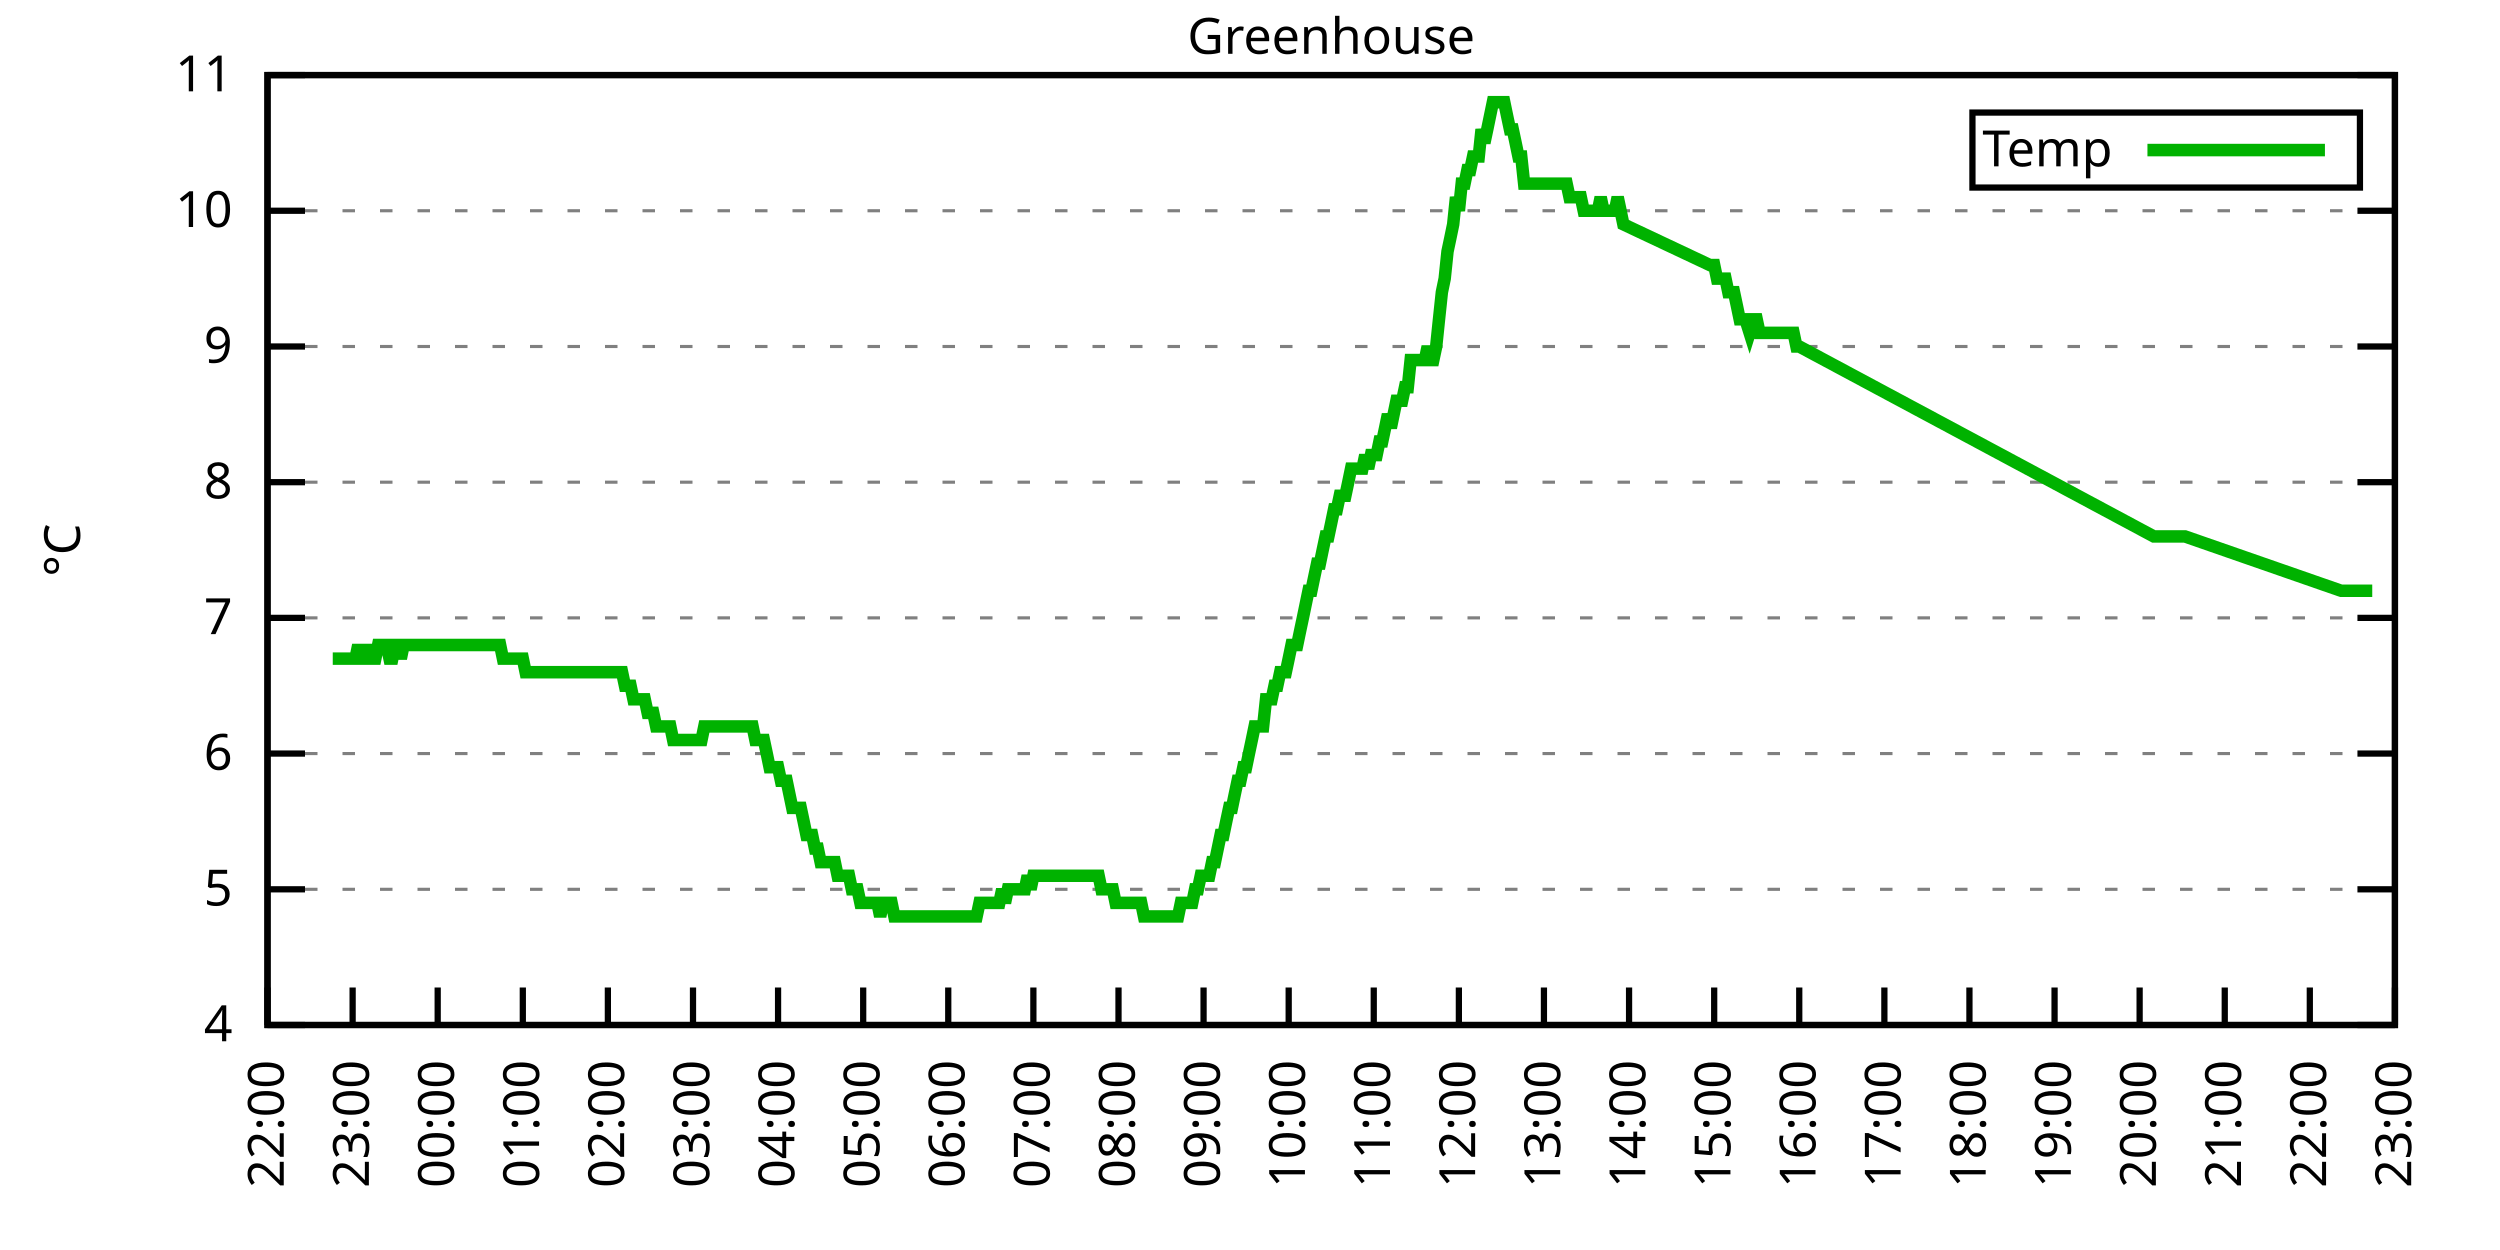
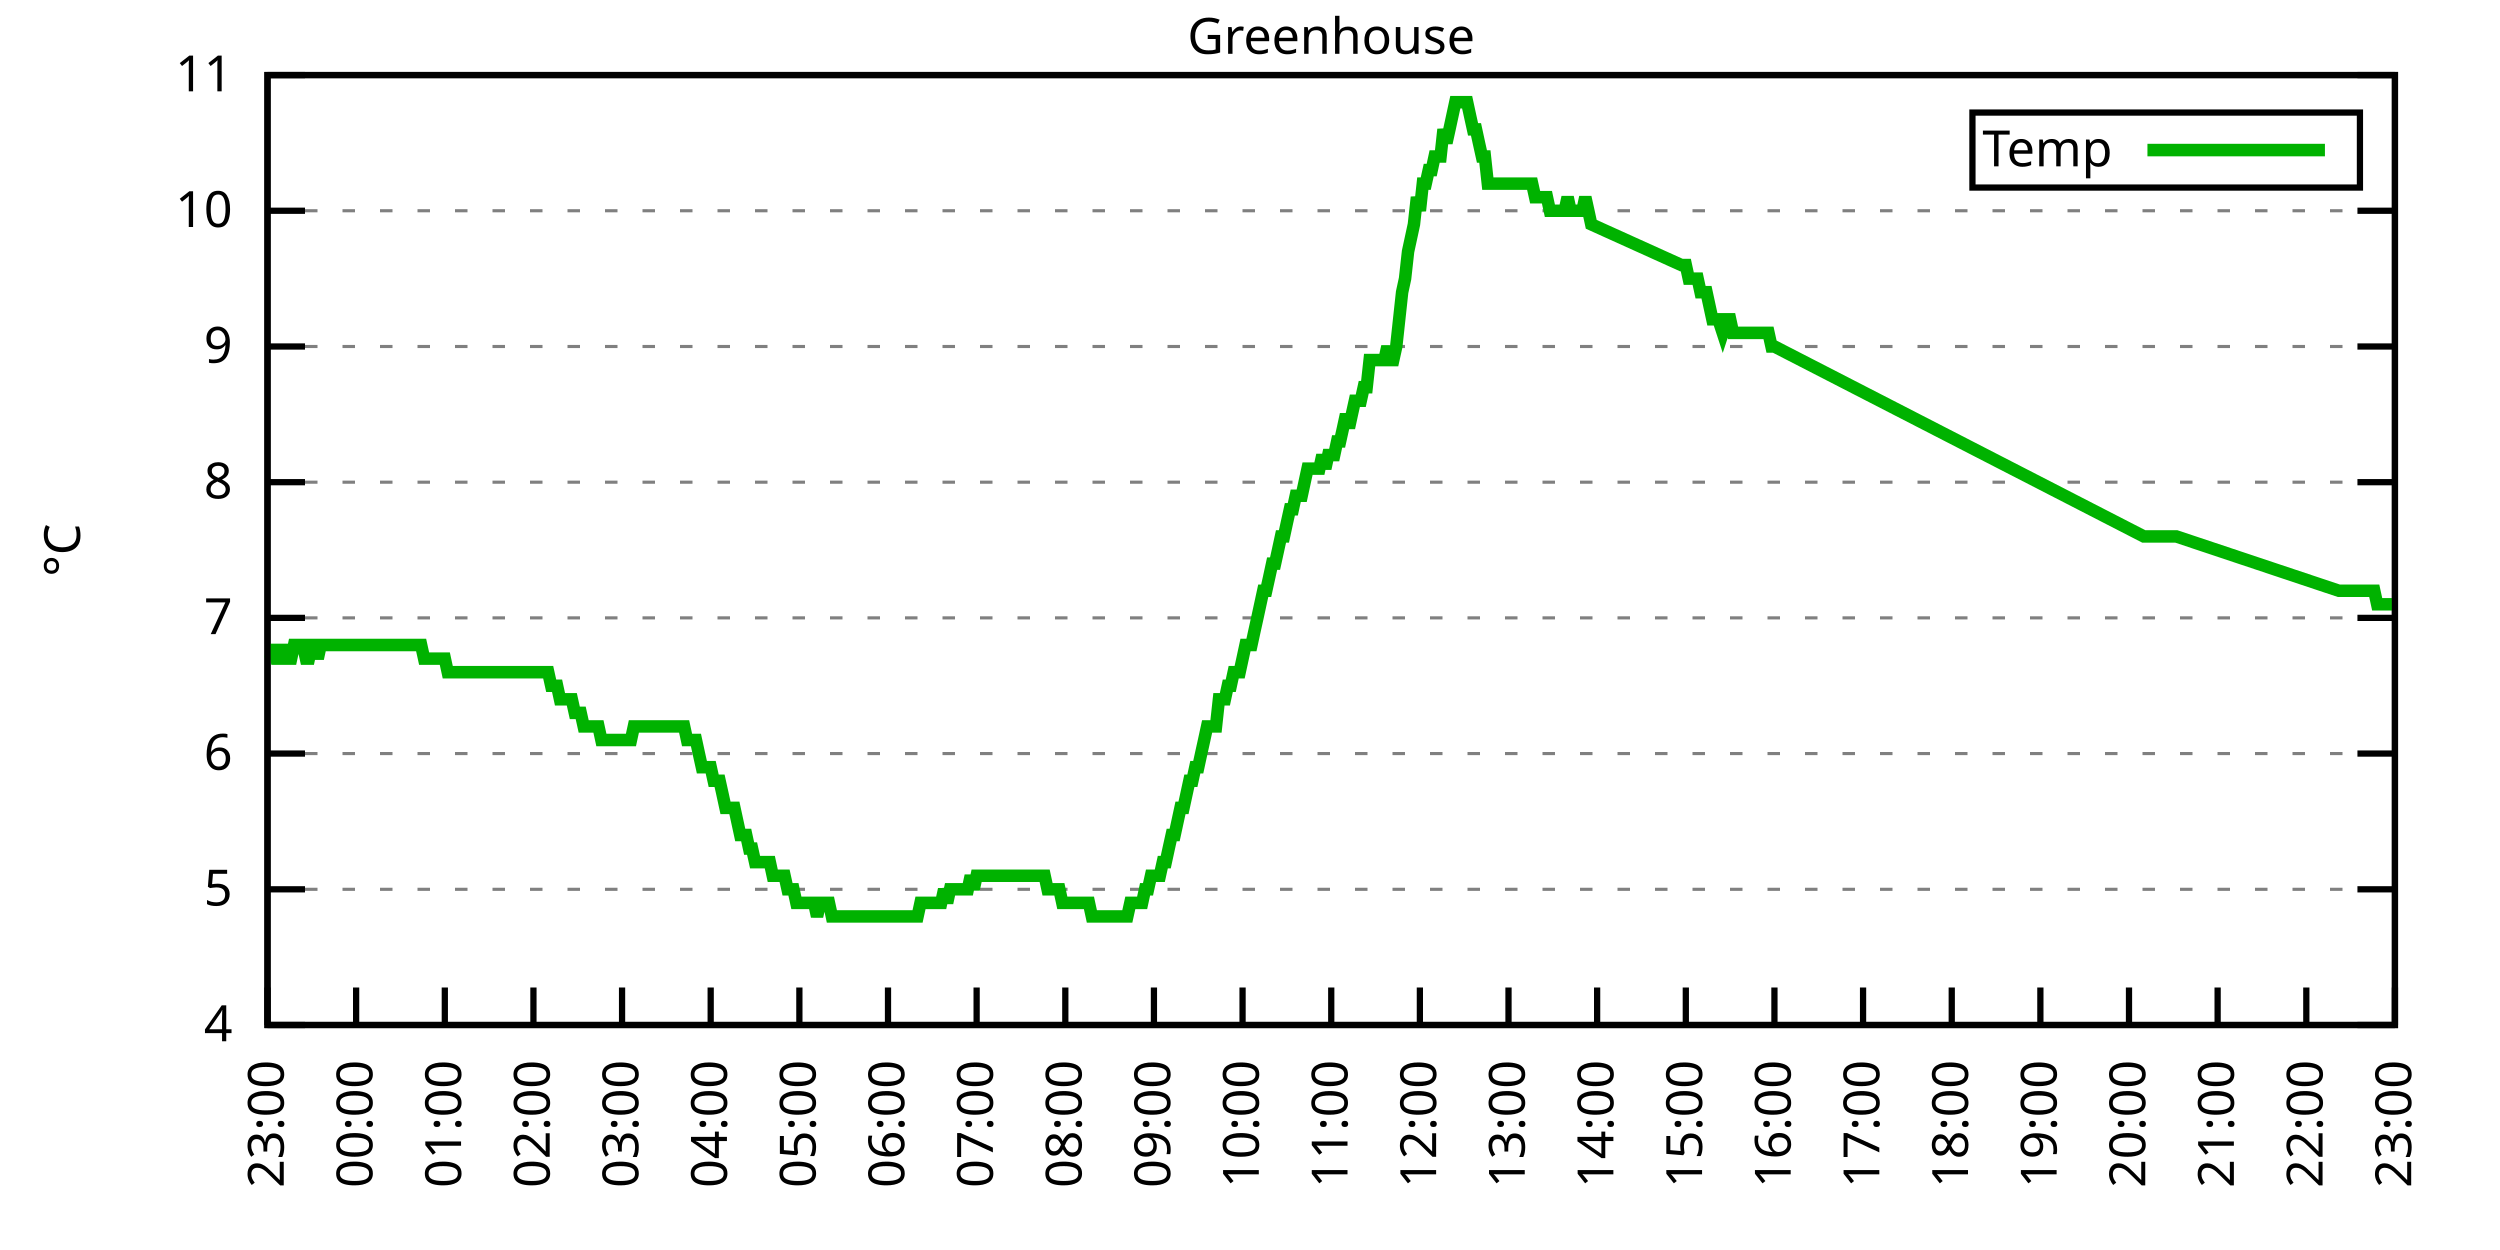
<svg xmlns="http://www.w3.org/2000/svg" xmlns:xlink="http://www.w3.org/1999/xlink" width="400" height="200" viewBox="0 0 400 200">
  <g id="gnuplot_canvas">
    <rect x="0" y="0" width="400" height="200" fill="none" />
    <defs>
      <circle id="gpDot" r="0.5" stroke-width="0.5" stroke="currentColor" />
      <path id="gpPt0" stroke-width="0.333" stroke="currentColor" d="M-1,0 h2 M0,-1 v2" />
      <path id="gpPt1" stroke-width="0.333" stroke="currentColor" d="M-1,-1 L1,1 M1,-1 L-1,1" />
      <path id="gpPt2" stroke-width="0.333" stroke="currentColor" d="M-1,0 L1,0 M0,-1 L0,1 M-1,-1 L1,1 M-1,1 L1,-1" />
      <rect id="gpPt3" stroke-width="0.333" stroke="currentColor" x="-1" y="-1" width="2" height="2" />
      <rect id="gpPt4" stroke-width="0.333" stroke="currentColor" fill="currentColor" x="-1" y="-1" width="2" height="2" />
      <circle id="gpPt5" stroke-width="0.333" stroke="currentColor" cx="0" cy="0" r="1" />
      <use xlink:href="#gpPt5" id="gpPt6" fill="currentColor" stroke="none" />
      <path id="gpPt7" stroke-width="0.333" stroke="currentColor" d="M0,-1.33 L-1.33,0.67 L1.33,0.67 z" />
      <use xlink:href="#gpPt7" id="gpPt8" fill="currentColor" stroke="none" />
      <use xlink:href="#gpPt7" id="gpPt9" stroke="currentColor" transform="rotate(180)" />
      <use xlink:href="#gpPt9" id="gpPt10" fill="currentColor" stroke="none" />
      <use xlink:href="#gpPt3" id="gpPt11" stroke="currentColor" transform="rotate(45)" />
      <use xlink:href="#gpPt11" id="gpPt12" fill="currentColor" stroke="none" />
      <path id="gpPt13" stroke-width="0.333" stroke="currentColor" d="M0,1.330 L1.265,0.411 L0.782,-1.067 L-0.782,-1.076 L-1.265,0.411 z" />
      <use xlink:href="#gpPt13" id="gpPt14" fill="currentColor" stroke="none" />
      <filter id="textbox" filterUnits="objectBoundingBox" x="0" y="0" height="1" width="1">
        <feFlood flood-color="white" flood-opacity="1" result="bgnd" />
        <feComposite in="SourceGraphic" in2="bgnd" operator="atop" />
      </filter>
      <filter id="greybox" filterUnits="objectBoundingBox" x="0" y="0" height="1" width="1">
        <feFlood flood-color="lightgrey" flood-opacity="1" result="grey" />
        <feComposite in="SourceGraphic" in2="grey" operator="atop" />
      </filter>
    </defs>
    <g fill="none" color="white" stroke="currentColor" stroke-width="1.00" stroke-linecap="butt" stroke-linejoin="miter">
</g>
    <g fill="none" color="black" stroke="currentColor" stroke-width="1.00" stroke-linecap="butt" stroke-linejoin="miter">
      <g stroke="none" shape-rendering="crispEdges">
        <polygon fill="rgb(255, 255, 255)" points="42.80,164.00 383.18,164.00 383.18,12.02 42.80,12.02 " />
      </g>
    </g>
    <g fill="none" color="black" stroke="currentColor" stroke-width="1.00" stroke-linecap="butt" stroke-linejoin="miter">
</g>
    <g fill="none" color="black" stroke="black" stroke-width="0.50" stroke-linecap="butt" stroke-linejoin="miter">
</g>
    <g fill="none" color="gray" stroke="currentColor" stroke-width="0.50" stroke-linecap="butt" stroke-linejoin="miter">
      <path stroke="gray" stroke-dasharray="2,4" class="gridline" d="M42.80,164.00 L383.19,164.00  " />
    </g>
    <g fill="none" color="gray" stroke="gray" stroke-width="1.00" stroke-linecap="butt" stroke-linejoin="miter">
</g>
    <g fill="none" color="black" stroke="currentColor" stroke-width="1.00" stroke-linecap="butt" stroke-linejoin="miter">
      <path stroke="black" d="M42.80,164.00 L48.80,164.00 M383.19,164.00 L377.19,164.00  " />
      <g transform="translate(37.20,166.60)" stroke="none" fill="black" font-family="Sans" font-size="8.00" text-anchor="end">
        <text>
          <tspan font-family="Sans"> 4</tspan>
        </text>
      </g>
    </g>
    <g fill="none" color="black" stroke="currentColor" stroke-width="1.00" stroke-linecap="butt" stroke-linejoin="miter">
</g>
    <g fill="none" color="black" stroke="black" stroke-width="0.50" stroke-linecap="butt" stroke-linejoin="miter">
</g>
    <g fill="none" color="gray" stroke="currentColor" stroke-width="0.50" stroke-linecap="butt" stroke-linejoin="miter">
      <path stroke="gray" stroke-dasharray="2,4" class="gridline" d="M42.80,142.29 L383.19,142.29  " />
    </g>
    <g fill="none" color="gray" stroke="gray" stroke-width="1.00" stroke-linecap="butt" stroke-linejoin="miter">
</g>
    <g fill="none" color="black" stroke="currentColor" stroke-width="1.00" stroke-linecap="butt" stroke-linejoin="miter">
      <path stroke="black" d="M42.80,142.29 L48.80,142.29 M383.19,142.29 L377.19,142.29  " />
      <g transform="translate(37.20,144.89)" stroke="none" fill="black" font-family="Sans" font-size="8.00" text-anchor="end">
        <text>
          <tspan font-family="Sans"> 5</tspan>
        </text>
      </g>
    </g>
    <g fill="none" color="black" stroke="currentColor" stroke-width="1.00" stroke-linecap="butt" stroke-linejoin="miter">
</g>
    <g fill="none" color="black" stroke="black" stroke-width="0.50" stroke-linecap="butt" stroke-linejoin="miter">
</g>
    <g fill="none" color="gray" stroke="currentColor" stroke-width="0.50" stroke-linecap="butt" stroke-linejoin="miter">
      <path stroke="gray" stroke-dasharray="2,4" class="gridline" d="M42.80,120.57 L383.19,120.57  " />
    </g>
    <g fill="none" color="gray" stroke="gray" stroke-width="1.00" stroke-linecap="butt" stroke-linejoin="miter">
</g>
    <g fill="none" color="black" stroke="currentColor" stroke-width="1.00" stroke-linecap="butt" stroke-linejoin="miter">
      <path stroke="black" d="M42.80,120.57 L48.80,120.57 M383.19,120.57 L377.19,120.57  " />
      <g transform="translate(37.20,123.17)" stroke="none" fill="black" font-family="Sans" font-size="8.00" text-anchor="end">
        <text>
          <tspan font-family="Sans"> 6</tspan>
        </text>
      </g>
    </g>
    <g fill="none" color="black" stroke="currentColor" stroke-width="1.00" stroke-linecap="butt" stroke-linejoin="miter">
</g>
    <g fill="none" color="black" stroke="black" stroke-width="0.50" stroke-linecap="butt" stroke-linejoin="miter">
</g>
    <g fill="none" color="gray" stroke="currentColor" stroke-width="0.50" stroke-linecap="butt" stroke-linejoin="miter">
      <path stroke="gray" stroke-dasharray="2,4" class="gridline" d="M42.80,98.86 L383.19,98.86  " />
    </g>
    <g fill="none" color="gray" stroke="gray" stroke-width="1.00" stroke-linecap="butt" stroke-linejoin="miter">
</g>
    <g fill="none" color="black" stroke="currentColor" stroke-width="1.00" stroke-linecap="butt" stroke-linejoin="miter">
      <path stroke="black" d="M42.80,98.86 L48.80,98.86 M383.19,98.86 L377.19,98.86  " />
      <g transform="translate(37.20,101.46)" stroke="none" fill="black" font-family="Sans" font-size="8.00" text-anchor="end">
        <text>
          <tspan font-family="Sans"> 7</tspan>
        </text>
      </g>
    </g>
    <g fill="none" color="black" stroke="currentColor" stroke-width="1.00" stroke-linecap="butt" stroke-linejoin="miter">
</g>
    <g fill="none" color="black" stroke="black" stroke-width="0.50" stroke-linecap="butt" stroke-linejoin="miter">
</g>
    <g fill="none" color="gray" stroke="currentColor" stroke-width="0.50" stroke-linecap="butt" stroke-linejoin="miter">
      <path stroke="gray" stroke-dasharray="2,4" class="gridline" d="M42.80,77.15 L383.19,77.15  " />
    </g>
    <g fill="none" color="gray" stroke="gray" stroke-width="1.00" stroke-linecap="butt" stroke-linejoin="miter">
</g>
    <g fill="none" color="black" stroke="currentColor" stroke-width="1.00" stroke-linecap="butt" stroke-linejoin="miter">
      <path stroke="black" d="M42.80,77.15 L48.80,77.15 M383.19,77.15 L377.19,77.15  " />
      <g transform="translate(37.20,79.75)" stroke="none" fill="black" font-family="Sans" font-size="8.00" text-anchor="end">
        <text>
          <tspan font-family="Sans"> 8</tspan>
        </text>
      </g>
    </g>
    <g fill="none" color="black" stroke="currentColor" stroke-width="1.00" stroke-linecap="butt" stroke-linejoin="miter">
</g>
    <g fill="none" color="black" stroke="black" stroke-width="0.50" stroke-linecap="butt" stroke-linejoin="miter">
</g>
    <g fill="none" color="gray" stroke="currentColor" stroke-width="0.50" stroke-linecap="butt" stroke-linejoin="miter">
      <path stroke="gray" stroke-dasharray="2,4" class="gridline" d="M42.80,55.44 L383.19,55.44  " />
    </g>
    <g fill="none" color="gray" stroke="gray" stroke-width="1.00" stroke-linecap="butt" stroke-linejoin="miter">
</g>
    <g fill="none" color="black" stroke="currentColor" stroke-width="1.00" stroke-linecap="butt" stroke-linejoin="miter">
      <path stroke="black" d="M42.80,55.44 L48.80,55.44 M383.19,55.44 L377.19,55.44  " />
      <g transform="translate(37.20,58.04)" stroke="none" fill="black" font-family="Sans" font-size="8.00" text-anchor="end">
        <text>
          <tspan font-family="Sans"> 9</tspan>
        </text>
      </g>
    </g>
    <g fill="none" color="black" stroke="currentColor" stroke-width="1.00" stroke-linecap="butt" stroke-linejoin="miter">
</g>
    <g fill="none" color="black" stroke="black" stroke-width="0.50" stroke-linecap="butt" stroke-linejoin="miter">
</g>
    <g fill="none" color="gray" stroke="currentColor" stroke-width="0.50" stroke-linecap="butt" stroke-linejoin="miter">
      <path stroke="gray" stroke-dasharray="2,4" class="gridline" d="M42.80,33.72 L383.19,33.72  " />
    </g>
    <g fill="none" color="gray" stroke="gray" stroke-width="1.00" stroke-linecap="butt" stroke-linejoin="miter">
</g>
    <g fill="none" color="black" stroke="currentColor" stroke-width="1.00" stroke-linecap="butt" stroke-linejoin="miter">
      <path stroke="black" d="M42.80,33.72 L48.80,33.72 M383.19,33.72 L377.19,33.72  " />
      <g transform="translate(37.20,36.32)" stroke="none" fill="black" font-family="Sans" font-size="8.00" text-anchor="end">
        <text>
          <tspan font-family="Sans"> 10</tspan>
        </text>
      </g>
    </g>
    <g fill="none" color="black" stroke="currentColor" stroke-width="1.00" stroke-linecap="butt" stroke-linejoin="miter">
</g>
    <g fill="none" color="black" stroke="black" stroke-width="0.50" stroke-linecap="butt" stroke-linejoin="miter">
</g>
    <g fill="none" color="gray" stroke="currentColor" stroke-width="0.50" stroke-linecap="butt" stroke-linejoin="miter">
      <path stroke="gray" stroke-dasharray="2,4" class="gridline" d="M42.80,12.01 L383.19,12.01  " />
    </g>
    <g fill="none" color="gray" stroke="gray" stroke-width="1.00" stroke-linecap="butt" stroke-linejoin="miter">
</g>
    <g fill="none" color="black" stroke="currentColor" stroke-width="1.00" stroke-linecap="butt" stroke-linejoin="miter">
      <path stroke="black" d="M42.80,12.01 L48.80,12.01 M383.19,12.01 L377.19,12.01  " />
      <g transform="translate(37.20,14.61)" stroke="none" fill="black" font-family="Sans" font-size="8.00" text-anchor="end">
        <text>
          <tspan font-family="Sans"> 11</tspan>
        </text>
      </g>
    </g>
    <g fill="none" color="black" stroke="currentColor" stroke-width="1.00" stroke-linecap="butt" stroke-linejoin="miter">
      <path stroke="black" d="M42.80,164.00 L42.80,158.00  " />
      <g transform="translate(45.40,169.60) rotate(270.00)" stroke="none" fill="black" font-family="Sans" font-size="8.00" text-anchor="end">
        <text>
-           <tspan font-family="Sans">22:00</tspan>
-         </text>
-       </g>
-     </g>
-     <g fill="none" color="black" stroke="currentColor" stroke-width="1.00" stroke-linecap="butt" stroke-linejoin="miter">
-       <path stroke="black" d="M56.42,164.00 L56.42,158.00  " />
-       <g transform="translate(59.02,169.60) rotate(270.00)" stroke="none" fill="black" font-family="Sans" font-size="8.00" text-anchor="end">
-         <text>
          <tspan font-family="Sans">23:00</tspan>
        </text>
      </g>
    </g>
    <g fill="none" color="black" stroke="currentColor" stroke-width="1.00" stroke-linecap="butt" stroke-linejoin="miter">
-       <path stroke="black" d="M70.03,164.00 L70.03,158.00  " />
-       <g transform="translate(72.63,169.60) rotate(270.00)" stroke="none" fill="black" font-family="Sans" font-size="8.00" text-anchor="end">
+       <path stroke="black" d="M56.98,164.00 L56.98,158.00  " />
+       <g transform="translate(59.58,169.60) rotate(270.00)" stroke="none" fill="black" font-family="Sans" font-size="8.00" text-anchor="end">
        <text>
          <tspan font-family="Sans">00:00</tspan>
        </text>
      </g>
    </g>
    <g fill="none" color="black" stroke="currentColor" stroke-width="1.00" stroke-linecap="butt" stroke-linejoin="miter">
-       <path stroke="black" d="M83.65,164.00 L83.65,158.00  " />
-       <g transform="translate(86.25,169.60) rotate(270.00)" stroke="none" fill="black" font-family="Sans" font-size="8.00" text-anchor="end">
+       <path stroke="black" d="M71.17,164.00 L71.17,158.00  " />
+       <g transform="translate(73.77,169.60) rotate(270.00)" stroke="none" fill="black" font-family="Sans" font-size="8.00" text-anchor="end">
        <text>
          <tspan font-family="Sans">01:00</tspan>
        </text>
      </g>
    </g>
    <g fill="none" color="black" stroke="currentColor" stroke-width="1.00" stroke-linecap="butt" stroke-linejoin="miter">
-       <path stroke="black" d="M97.26,164.00 L97.26,158.00  " />
-       <g transform="translate(99.86,169.60) rotate(270.00)" stroke="none" fill="black" font-family="Sans" font-size="8.00" text-anchor="end">
+       <path stroke="black" d="M85.35,164.00 L85.35,158.00  " />
+       <g transform="translate(87.95,169.60) rotate(270.00)" stroke="none" fill="black" font-family="Sans" font-size="8.00" text-anchor="end">
        <text>
          <tspan font-family="Sans">02:00</tspan>
        </text>
      </g>
    </g>
    <g fill="none" color="black" stroke="currentColor" stroke-width="1.00" stroke-linecap="butt" stroke-linejoin="miter">
-       <path stroke="black" d="M110.88,164.00 L110.88,158.00  " />
-       <g transform="translate(113.48,169.60) rotate(270.00)" stroke="none" fill="black" font-family="Sans" font-size="8.00" text-anchor="end">
+       <path stroke="black" d="M99.53,164.00 L99.53,158.00  " />
+       <g transform="translate(102.13,169.60) rotate(270.00)" stroke="none" fill="black" font-family="Sans" font-size="8.00" text-anchor="end">
        <text>
          <tspan font-family="Sans">03:00</tspan>
        </text>
      </g>
    </g>
    <g fill="none" color="black" stroke="currentColor" stroke-width="1.00" stroke-linecap="butt" stroke-linejoin="miter">
-       <path stroke="black" d="M124.49,164.00 L124.49,158.00  " />
-       <g transform="translate(127.09,169.60) rotate(270.00)" stroke="none" fill="black" font-family="Sans" font-size="8.00" text-anchor="end">
+       <path stroke="black" d="M113.71,164.00 L113.71,158.00  " />
+       <g transform="translate(116.31,169.60) rotate(270.00)" stroke="none" fill="black" font-family="Sans" font-size="8.00" text-anchor="end">
        <text>
          <tspan font-family="Sans">04:00</tspan>
        </text>
      </g>
    </g>
    <g fill="none" color="black" stroke="currentColor" stroke-width="1.00" stroke-linecap="butt" stroke-linejoin="miter">
-       <path stroke="black" d="M138.11,164.00 L138.11,158.00  " />
-       <g transform="translate(140.71,169.60) rotate(270.00)" stroke="none" fill="black" font-family="Sans" font-size="8.00" text-anchor="end">
+       <path stroke="black" d="M127.90,164.00 L127.90,158.00  " />
+       <g transform="translate(130.50,169.60) rotate(270.00)" stroke="none" fill="black" font-family="Sans" font-size="8.00" text-anchor="end">
        <text>
          <tspan font-family="Sans">05:00</tspan>
        </text>
      </g>
    </g>
    <g fill="none" color="black" stroke="currentColor" stroke-width="1.00" stroke-linecap="butt" stroke-linejoin="miter">
-       <path stroke="black" d="M151.72,164.00 L151.72,158.00  " />
-       <g transform="translate(154.32,169.60) rotate(270.00)" stroke="none" fill="black" font-family="Sans" font-size="8.00" text-anchor="end">
+       <path stroke="black" d="M142.08,164.00 L142.08,158.00  " />
+       <g transform="translate(144.68,169.60) rotate(270.00)" stroke="none" fill="black" font-family="Sans" font-size="8.00" text-anchor="end">
        <text>
          <tspan font-family="Sans">06:00</tspan>
        </text>
      </g>
    </g>
    <g fill="none" color="black" stroke="currentColor" stroke-width="1.00" stroke-linecap="butt" stroke-linejoin="miter">
-       <path stroke="black" d="M165.34,164.00 L165.34,158.00  " />
-       <g transform="translate(167.94,169.60) rotate(270.00)" stroke="none" fill="black" font-family="Sans" font-size="8.00" text-anchor="end">
+       <path stroke="black" d="M156.26,164.00 L156.26,158.00  " />
+       <g transform="translate(158.86,169.60) rotate(270.00)" stroke="none" fill="black" font-family="Sans" font-size="8.00" text-anchor="end">
        <text>
          <tspan font-family="Sans">07:00</tspan>
        </text>
      </g>
    </g>
    <g fill="none" color="black" stroke="currentColor" stroke-width="1.00" stroke-linecap="butt" stroke-linejoin="miter">
-       <path stroke="black" d="M178.96,164.00 L178.96,158.00  " />
-       <g transform="translate(181.56,169.60) rotate(270.00)" stroke="none" fill="black" font-family="Sans" font-size="8.00" text-anchor="end">
+       <path stroke="black" d="M170.45,164.00 L170.45,158.00  " />
+       <g transform="translate(173.05,169.60) rotate(270.00)" stroke="none" fill="black" font-family="Sans" font-size="8.00" text-anchor="end">
        <text>
          <tspan font-family="Sans">08:00</tspan>
        </text>
      </g>
    </g>
    <g fill="none" color="black" stroke="currentColor" stroke-width="1.00" stroke-linecap="butt" stroke-linejoin="miter">
-       <path stroke="black" d="M192.57,164.00 L192.57,158.00  " />
-       <g transform="translate(195.17,169.60) rotate(270.00)" stroke="none" fill="black" font-family="Sans" font-size="8.00" text-anchor="end">
+       <path stroke="black" d="M184.63,164.00 L184.63,158.00  " />
+       <g transform="translate(187.23,169.60) rotate(270.00)" stroke="none" fill="black" font-family="Sans" font-size="8.00" text-anchor="end">
        <text>
          <tspan font-family="Sans">09:00</tspan>
        </text>
      </g>
    </g>
    <g fill="none" color="black" stroke="currentColor" stroke-width="1.00" stroke-linecap="butt" stroke-linejoin="miter">
-       <path stroke="black" d="M206.19,164.00 L206.19,158.00  " />
-       <g transform="translate(208.79,169.60) rotate(270.00)" stroke="none" fill="black" font-family="Sans" font-size="8.00" text-anchor="end">
+       <path stroke="black" d="M198.81,164.00 L198.81,158.00  " />
+       <g transform="translate(201.41,169.60) rotate(270.00)" stroke="none" fill="black" font-family="Sans" font-size="8.00" text-anchor="end">
        <text>
          <tspan font-family="Sans">10:00</tspan>
        </text>
      </g>
    </g>
    <g fill="none" color="black" stroke="currentColor" stroke-width="1.00" stroke-linecap="butt" stroke-linejoin="miter">
-       <path stroke="black" d="M219.80,164.00 L219.80,158.00  " />
-       <g transform="translate(222.40,169.60) rotate(270.00)" stroke="none" fill="black" font-family="Sans" font-size="8.00" text-anchor="end">
+       <path stroke="black" d="M213.00,164.00 L213.00,158.00  " />
+       <g transform="translate(215.60,169.60) rotate(270.00)" stroke="none" fill="black" font-family="Sans" font-size="8.00" text-anchor="end">
        <text>
          <tspan font-family="Sans">11:00</tspan>
        </text>
      </g>
    </g>
    <g fill="none" color="black" stroke="currentColor" stroke-width="1.00" stroke-linecap="butt" stroke-linejoin="miter">
-       <path stroke="black" d="M233.42,164.00 L233.42,158.00  " />
-       <g transform="translate(236.02,169.60) rotate(270.00)" stroke="none" fill="black" font-family="Sans" font-size="8.00" text-anchor="end">
+       <path stroke="black" d="M227.18,164.00 L227.18,158.00  " />
+       <g transform="translate(229.78,169.60) rotate(270.00)" stroke="none" fill="black" font-family="Sans" font-size="8.00" text-anchor="end">
        <text>
          <tspan font-family="Sans">12:00</tspan>
        </text>
      </g>
    </g>
    <g fill="none" color="black" stroke="currentColor" stroke-width="1.00" stroke-linecap="butt" stroke-linejoin="miter">
-       <path stroke="black" d="M247.03,164.00 L247.03,158.00  " />
-       <g transform="translate(249.63,169.60) rotate(270.00)" stroke="none" fill="black" font-family="Sans" font-size="8.00" text-anchor="end">
+       <path stroke="black" d="M241.36,164.00 L241.36,158.00  " />
+       <g transform="translate(243.96,169.60) rotate(270.00)" stroke="none" fill="black" font-family="Sans" font-size="8.00" text-anchor="end">
        <text>
          <tspan font-family="Sans">13:00</tspan>
        </text>
      </g>
    </g>
    <g fill="none" color="black" stroke="currentColor" stroke-width="1.00" stroke-linecap="butt" stroke-linejoin="miter">
-       <path stroke="black" d="M260.65,164.00 L260.65,158.00  " />
-       <g transform="translate(263.25,169.60) rotate(270.00)" stroke="none" fill="black" font-family="Sans" font-size="8.00" text-anchor="end">
+       <path stroke="black" d="M255.54,164.00 L255.54,158.00  " />
+       <g transform="translate(258.14,169.60) rotate(270.00)" stroke="none" fill="black" font-family="Sans" font-size="8.00" text-anchor="end">
        <text>
          <tspan font-family="Sans">14:00</tspan>
        </text>
      </g>
    </g>
    <g fill="none" color="black" stroke="currentColor" stroke-width="1.00" stroke-linecap="butt" stroke-linejoin="miter">
-       <path stroke="black" d="M274.27,164.00 L274.27,158.00  " />
-       <g transform="translate(276.87,169.60) rotate(270.00)" stroke="none" fill="black" font-family="Sans" font-size="8.00" text-anchor="end">
+       <path stroke="black" d="M269.73,164.00 L269.73,158.00  " />
+       <g transform="translate(272.33,169.60) rotate(270.00)" stroke="none" fill="black" font-family="Sans" font-size="8.00" text-anchor="end">
        <text>
          <tspan font-family="Sans">15:00</tspan>
        </text>
      </g>
    </g>
    <g fill="none" color="black" stroke="currentColor" stroke-width="1.00" stroke-linecap="butt" stroke-linejoin="miter">
-       <path stroke="black" d="M287.88,164.00 L287.88,158.00  " />
-       <g transform="translate(290.48,169.60) rotate(270.00)" stroke="none" fill="black" font-family="Sans" font-size="8.00" text-anchor="end">
+       <path stroke="black" d="M283.91,164.00 L283.91,158.00  " />
+       <g transform="translate(286.51,169.60) rotate(270.00)" stroke="none" fill="black" font-family="Sans" font-size="8.00" text-anchor="end">
        <text>
          <tspan font-family="Sans">16:00</tspan>
        </text>
      </g>
    </g>
    <g fill="none" color="black" stroke="currentColor" stroke-width="1.00" stroke-linecap="butt" stroke-linejoin="miter">
-       <path stroke="black" d="M301.50,164.00 L301.50,158.00  " />
-       <g transform="translate(304.10,169.60) rotate(270.00)" stroke="none" fill="black" font-family="Sans" font-size="8.00" text-anchor="end">
+       <path stroke="black" d="M298.09,164.00 L298.09,158.00  " />
+       <g transform="translate(300.69,169.60) rotate(270.00)" stroke="none" fill="black" font-family="Sans" font-size="8.00" text-anchor="end">
        <text>
          <tspan font-family="Sans">17:00</tspan>
        </text>
      </g>
    </g>
    <g fill="none" color="black" stroke="currentColor" stroke-width="1.00" stroke-linecap="butt" stroke-linejoin="miter">
-       <path stroke="black" d="M315.11,164.00 L315.11,158.00  " />
-       <g transform="translate(317.71,169.60) rotate(270.00)" stroke="none" fill="black" font-family="Sans" font-size="8.00" text-anchor="end">
+       <path stroke="black" d="M312.28,164.00 L312.28,158.00  " />
+       <g transform="translate(314.88,169.60) rotate(270.00)" stroke="none" fill="black" font-family="Sans" font-size="8.00" text-anchor="end">
        <text>
          <tspan font-family="Sans">18:00</tspan>
        </text>
      </g>
    </g>
    <g fill="none" color="black" stroke="currentColor" stroke-width="1.00" stroke-linecap="butt" stroke-linejoin="miter">
-       <path stroke="black" d="M328.73,164.00 L328.73,158.00  " />
-       <g transform="translate(331.33,169.60) rotate(270.00)" stroke="none" fill="black" font-family="Sans" font-size="8.00" text-anchor="end">
+       <path stroke="black" d="M326.46,164.00 L326.46,158.00  " />
+       <g transform="translate(329.06,169.60) rotate(270.00)" stroke="none" fill="black" font-family="Sans" font-size="8.00" text-anchor="end">
        <text>
          <tspan font-family="Sans">19:00</tspan>
        </text>
      </g>
    </g>
    <g fill="none" color="black" stroke="currentColor" stroke-width="1.00" stroke-linecap="butt" stroke-linejoin="miter">
-       <path stroke="black" d="M342.34,164.00 L342.34,158.00  " />
-       <g transform="translate(344.94,169.60) rotate(270.00)" stroke="none" fill="black" font-family="Sans" font-size="8.00" text-anchor="end">
+       <path stroke="black" d="M340.64,164.00 L340.64,158.00  " />
+       <g transform="translate(343.24,169.60) rotate(270.00)" stroke="none" fill="black" font-family="Sans" font-size="8.00" text-anchor="end">
        <text>
          <tspan font-family="Sans">20:00</tspan>
        </text>
      </g>
    </g>
    <g fill="none" color="black" stroke="currentColor" stroke-width="1.00" stroke-linecap="butt" stroke-linejoin="miter">
-       <path stroke="black" d="M355.96,164.00 L355.96,158.00  " />
-       <g transform="translate(358.56,169.60) rotate(270.00)" stroke="none" fill="black" font-family="Sans" font-size="8.00" text-anchor="end">
+       <path stroke="black" d="M354.82,164.00 L354.82,158.00  " />
+       <g transform="translate(357.42,169.60) rotate(270.00)" stroke="none" fill="black" font-family="Sans" font-size="8.00" text-anchor="end">
        <text>
          <tspan font-family="Sans">21:00</tspan>
        </text>
      </g>
    </g>
    <g fill="none" color="black" stroke="currentColor" stroke-width="1.00" stroke-linecap="butt" stroke-linejoin="miter">
-       <path stroke="black" d="M369.57,164.00 L369.57,158.00  " />
-       <g transform="translate(372.17,169.60) rotate(270.00)" stroke="none" fill="black" font-family="Sans" font-size="8.00" text-anchor="end">
+       <path stroke="black" d="M369.01,164.00 L369.01,158.00  " />
+       <g transform="translate(371.61,169.60) rotate(270.00)" stroke="none" fill="black" font-family="Sans" font-size="8.00" text-anchor="end">
        <text>
          <tspan font-family="Sans">22:00</tspan>
        </text>
      </g>
    </g>
    <g fill="none" color="black" stroke="currentColor" stroke-width="1.00" stroke-linecap="butt" stroke-linejoin="miter">
      <path stroke="black" d="M383.19,164.00 L383.19,158.00  " />
      <g transform="translate(385.79,169.60) rotate(270.00)" stroke="none" fill="black" font-family="Sans" font-size="8.00" text-anchor="end">
        <text>
          <tspan font-family="Sans">23:00</tspan>
        </text>
      </g>
    </g>
    <g fill="none" color="black" stroke="currentColor" stroke-width="1.00" stroke-linecap="butt" stroke-linejoin="miter">
</g>
    <g fill="none" color="black" stroke="currentColor" stroke-width="1.00" stroke-linecap="butt" stroke-linejoin="miter">
      <path stroke="black" d="M42.80,12.01 L42.80,164.00 L383.19,164.00 L383.19,12.01 L42.80,12.01 Z  " />
    </g>
    <g fill="none" color="black" stroke="currentColor" stroke-width="1.00" stroke-linecap="butt" stroke-linejoin="miter">
</g>
    <g fill="none" color="black" stroke="currentColor" stroke-width="1.00" stroke-linecap="butt" stroke-linejoin="miter">
      <path stroke="black" d="M315.59,30.01 L315.59,18.01 L377.59,18.01 L377.59,30.01 L315.59,30.01 Z  " />
    </g>
    <g id="Greenhouse_plot_1">
      <g fill="none" color="white" stroke="black" stroke-width="2.00" stroke-linecap="butt" stroke-linejoin="miter">
</g>
      <g fill="none" color="black" stroke="currentColor" stroke-width="2.00" stroke-linecap="butt" stroke-linejoin="miter">
        <g transform="translate(337.99,26.61)" stroke="none" fill="black" font-family="Sans" font-size="8.00" text-anchor="end">
          <text>
            <tspan font-family="Sans">Temp</tspan>
          </text>
        </g>
      </g>
      <g fill="none" color="black" stroke="currentColor" stroke-width="2.00" stroke-linecap="butt" stroke-linejoin="miter">
-         <path stroke="rgb(  0, 178,   0)" d="M343.59,24.01 L371.99,24.01 M53.24,105.38 L53.69,105.38 L54.15,105.38 L54.60,105.38 L55.05,105.38 L55.51,105.38   L55.96,105.38 L56.42,105.38 L56.87,105.38 L57.32,103.20 L57.78,105.38 L58.23,105.38 L58.68,105.38 L59.14,103.20   L59.59,105.38 L60.05,105.38 L60.50,103.20 L60.95,103.20 L61.41,103.20 L61.86,103.20 L62.32,105.38 L62.77,105.38   L63.22,103.20 L63.68,103.20 L64.13,105.38 L64.58,103.20 L65.04,103.20 L65.49,103.20 L65.95,103.20 L66.40,103.20   L66.85,103.20 L67.31,103.20 L67.76,103.20 L68.22,103.20 L68.67,103.20 L69.12,103.20 L69.58,103.20 L70.03,103.20   L70.49,103.20 L70.94,103.20 L71.39,103.20 L71.85,103.20 L72.30,103.20 L72.75,103.20 L73.21,103.20 L73.66,103.20   L74.12,103.20 L74.57,103.20 L75.02,103.20 L75.48,103.20 L75.93,103.20 L76.39,103.20 L76.84,103.20 L77.29,103.20   L77.75,103.20 L78.20,103.20 L78.65,103.20 L79.11,103.20 L79.56,103.20 L80.02,103.20 L80.47,105.38 L80.92,105.38   L81.38,105.38 L81.83,105.38 L82.29,105.38 L82.74,105.38 L83.19,105.38 L83.65,105.38 L84.10,107.55 L84.55,107.55   L85.01,107.55 L85.46,107.55 L85.92,107.55 L86.37,107.55 L86.82,107.55 L87.28,107.55 L87.73,107.55 L88.19,107.55   L88.64,107.55 L89.09,107.55 L89.55,107.55 L90.00,107.55 L90.45,107.55 L90.91,107.55 L91.36,107.55 L91.82,107.55   L92.27,107.55 L92.72,107.55 L93.18,107.55 L93.63,107.55 L94.09,107.55 L94.54,107.55 L94.99,107.55 L95.45,107.55   L95.90,107.55 L96.35,107.55 L96.81,107.55 L97.26,107.55 L97.72,107.55 L98.17,107.55 L98.62,107.55 L99.08,107.55   L99.53,107.55 L99.99,109.72 L100.44,109.72 L100.89,109.72 L101.35,111.89 L101.80,111.89 L102.25,111.89 L102.71,111.89   L103.16,111.89 L103.62,114.06 L104.07,114.06 L104.52,114.06 L104.98,116.23 L105.43,116.23 L105.89,116.23 L106.34,116.23   L106.79,116.23 L107.25,116.23 L107.70,118.40 L108.15,118.40 L108.61,118.40 L109.06,118.40 L109.52,118.40 L109.97,118.40   L110.42,118.40 L110.88,118.40 L111.33,118.40 L111.79,118.40 L112.24,118.40 L112.69,116.23 L113.15,116.23 L113.60,116.23   L114.05,116.23 L114.51,116.23 L114.96,116.23 L115.42,116.23 L115.87,116.23 L116.32,116.23 L116.78,116.23 L117.23,116.23   L117.69,116.23 L118.14,116.23 L118.59,116.23 L119.05,116.23 L119.50,116.23 L119.96,116.23 L120.41,116.23 L120.86,118.40   L121.32,118.40 L121.77,118.40 L122.22,118.40 L122.68,120.57 L123.13,122.75 L123.59,122.75 L124.04,122.75 L124.49,122.75   L124.95,124.92 L125.40,124.92 L125.86,124.92 L126.31,127.09 L126.76,129.26 L127.22,129.26 L127.67,129.26 L128.12,129.26   L128.58,131.43 L129.03,133.60 L129.49,133.60 L129.94,133.60 L130.39,135.77 L130.85,135.77 L131.30,137.94 L131.76,137.94   L132.21,137.94 L132.66,137.94 L133.12,137.94 L133.57,137.94 L134.02,140.12 L134.48,140.12 L134.93,140.12 L135.39,140.12   L135.84,140.12 L136.29,142.29 L136.75,142.29 L137.20,142.29 L137.66,144.46 L138.11,144.46 L138.56,144.46 L139.02,144.46   L139.47,144.46 L139.92,144.46 L140.38,144.46 L140.83,146.63 L141.29,144.46 L141.74,144.46 L142.19,144.46 L142.65,144.46   L143.10,146.63 L143.56,146.63 L144.01,146.63 L144.46,146.63 L144.92,146.63 L145.37,146.63 L145.82,146.63 L146.28,146.63   L146.73,146.63 L147.19,146.63 L147.64,146.63 L148.09,146.63 L148.55,146.63 L149.00,146.63 L149.46,146.63 L149.91,146.63   L150.36,146.63 L150.82,146.63 L151.27,146.63 L151.72,146.63 L152.18,146.63 L152.63,146.63 L153.09,146.63 L153.54,146.63   L153.99,146.63 L154.45,146.63 L154.90,146.63 L155.36,146.63 L155.81,146.63 L156.26,146.63 L156.72,144.46 L157.17,144.46   L157.62,144.46 L158.08,144.46 L158.53,144.46 L158.99,144.46 L159.44,144.46 L159.89,144.46 L160.35,142.29 L160.80,144.46   L161.26,142.29 L161.71,142.29 L162.16,142.29 L162.62,142.29 L163.07,142.29 L163.52,142.29 L163.98,142.29 L164.43,140.12   L164.89,142.29 L165.34,140.12 L165.79,140.12 L166.25,140.12 L166.70,140.12 L167.16,140.12 L167.61,140.12 L168.06,140.12   L168.52,140.12 L168.97,140.12 L169.43,140.12 L169.88,140.12 L170.33,140.12 L170.79,140.12 L171.24,140.12 L171.69,140.12   L172.15,140.12 L172.60,140.12 L173.06,140.12 L173.51,140.12 L173.96,140.12 L174.42,140.12 L174.87,140.12 L175.33,140.12   L175.78,140.12 L176.23,142.29 L176.69,142.29 L177.14,142.29 L177.59,142.29 L178.05,142.29 L178.50,144.46 L178.96,144.46   L179.41,144.46 L179.86,144.46 L180.32,144.46 L180.77,144.46 L181.23,144.46 L181.68,144.46 L182.13,144.46 L182.59,144.46   L183.04,146.63 L183.49,146.63 L183.95,146.63 L184.40,146.63 L184.86,146.63 L185.31,146.63 L185.76,146.63 L186.22,146.63   L186.67,146.63 L187.13,146.63 L187.58,146.63 L188.03,146.63 L188.49,146.63 L188.94,144.46 L189.39,144.46 L189.85,144.46   L190.30,144.46 L190.76,144.46 L191.21,142.29 L191.66,142.29 L192.12,140.12 L192.57,140.12 L193.03,140.12 L193.48,140.12   L193.93,137.94 L194.39,137.94 L194.84,135.77 L195.29,133.60 L195.75,133.60 L196.20,131.43 L196.66,129.26 L197.11,129.26   L197.56,127.09 L198.02,124.92 L198.47,124.92 L198.93,122.75 L199.38,122.75 L199.83,120.57 L200.29,118.40 L200.74,116.23   L201.19,116.23 L201.65,116.23 L202.10,116.23 L202.56,111.89 L203.01,111.89 L203.46,111.89 L203.92,109.72 L204.37,109.72   L204.83,107.55 L205.28,107.55 L205.73,107.55 L206.19,105.38 L206.64,103.20 L207.09,103.20 L207.55,103.20 L208.00,101.03   L208.46,98.86 L208.91,96.69 L209.36,94.52 L209.82,94.52 L210.27,92.35 L210.73,90.18 L211.18,90.18 L211.63,88.00   L212.09,85.83 L212.54,85.83 L213.00,83.66 L213.45,81.49 L213.90,81.49 L214.36,79.32 L214.81,79.32 L215.26,79.32   L215.72,77.15 L216.17,74.98 L216.63,74.98 L217.08,74.98 L217.53,74.98 L217.99,74.98 L218.44,72.81 L218.90,74.98   L219.35,72.81 L219.80,72.81 L220.26,72.81 L220.71,70.63 L221.16,70.63 L221.62,68.46 L222.07,66.29 L222.53,68.46   L222.98,66.29 L223.43,64.12 L223.89,64.12 L224.34,64.12 L224.80,61.95 L225.25,61.95 L225.70,57.61 L226.16,57.61   L226.61,57.61 L227.06,57.61 L227.52,57.61 L227.97,57.61 L228.43,55.44 L228.88,57.61 L229.33,57.61 L229.79,55.44   L230.24,51.09 L230.70,46.75 L231.15,44.58 L231.60,40.24 L232.06,38.07 L232.51,35.89 L232.96,31.55 L233.42,33.72   L233.87,29.38 L234.33,29.38 L234.78,27.21 L235.23,27.21 L235.69,25.04 L236.14,25.04 L236.60,25.04 L237.05,20.70   L237.50,22.87 L237.96,20.70 L238.41,18.52 L238.86,16.35 L239.32,16.35 L239.77,16.35 L240.23,16.35 L240.68,16.35   L241.13,18.52 L241.59,20.70 L242.04,20.70 L242.50,22.87 L242.95,25.04 L243.40,25.04 L243.86,29.38 L244.31,29.38   L244.76,29.38 L245.22,29.38 L245.67,29.38 L246.13,29.38 L246.58,29.38 L247.03,29.38 L247.49,29.38 L247.94,29.38   L248.40,29.38 L248.85,29.38 L249.30,29.38 L249.76,29.38 L250.21,29.38 L250.66,29.38 L251.12,31.55 L251.57,31.55   L252.03,31.55 L252.48,31.55 L252.93,31.55 L253.39,33.72 L253.84,33.72 L254.30,33.72 L254.75,33.72 L255.20,33.72   L255.66,33.72 L256.11,31.55 L256.56,33.72 L257.02,33.72 L257.47,33.72 L257.93,33.72 L258.38,33.72 L258.83,31.55   L259.29,33.72 L259.74,35.89 L273.58,42.41 L274.27,42.41 L274.72,44.58 L275.17,44.58 L275.63,44.58 L276.08,44.58   L276.53,46.75 L276.99,46.75 L277.44,46.75 L277.90,48.92 L278.35,51.09 L278.80,51.09 L279.26,51.09 L279.94,53.26   L280.62,51.09 L281.07,51.09 L281.53,53.26 L281.98,53.26 L282.43,53.26 L282.89,53.26 L283.34,53.26 L283.80,53.26   L284.25,53.26 L284.70,53.26 L285.16,53.26 L285.61,53.26 L286.07,53.26 L286.52,53.26 L286.97,53.26 L287.43,55.44   L287.88,55.44 L344.61,85.83 L345.52,85.83 L345.97,85.83 L346.43,85.83 L346.88,85.83 L347.34,85.83 L347.79,85.83   L348.24,85.83 L348.70,85.83 L349.15,85.83 L349.60,85.83 L374.57,94.52 L375.47,94.52 L375.93,94.52 L376.38,94.52   L376.84,94.52 L377.29,94.52 L377.74,94.52 L378.20,94.52 L378.65,94.52 L379.11,94.52 L379.56,94.52  " />
+         <path stroke="rgb(  0, 178,   0)" d="M343.59,24.01 L371.99,24.01 M43.27,105.38 L43.75,103.20 L44.22,105.38 L44.69,105.38 L45.16,105.38 L45.64,103.20   L46.11,105.38 L46.58,105.38 L47.05,103.20 L47.53,103.20 L48.00,103.20 L48.47,103.20 L48.95,105.38 L49.42,105.38   L49.89,103.20 L50.36,103.20 L50.84,105.38 L51.31,103.20 L51.78,103.20 L52.26,103.20 L52.73,103.20 L53.20,103.20   L53.67,103.20 L54.15,103.20 L54.62,103.20 L55.09,103.20 L55.56,103.20 L56.04,103.20 L56.51,103.20 L56.98,103.20   L57.46,103.20 L57.93,103.20 L58.40,103.20 L58.87,103.20 L59.35,103.20 L59.82,103.20 L60.29,103.20 L60.77,103.20   L61.24,103.20 L61.71,103.20 L62.18,103.20 L62.66,103.20 L63.13,103.20 L63.60,103.20 L64.07,103.20 L64.55,103.20   L65.02,103.20 L65.49,103.20 L65.97,103.20 L66.44,103.20 L66.91,103.20 L67.38,103.20 L67.86,105.38 L68.33,105.38   L68.80,105.38 L69.27,105.38 L69.75,105.38 L70.22,105.38 L70.69,105.38 L71.17,105.38 L71.64,107.55 L72.11,107.55   L72.58,107.55 L73.06,107.55 L73.53,107.55 L74.00,107.55 L74.48,107.55 L74.95,107.55 L75.42,107.55 L75.89,107.55   L76.37,107.55 L76.84,107.55 L77.31,107.55 L77.78,107.55 L78.26,107.55 L78.73,107.55 L79.20,107.55 L79.68,107.55   L80.15,107.55 L80.62,107.55 L81.09,107.55 L81.57,107.55 L82.04,107.55 L82.51,107.55 L82.98,107.55 L83.46,107.55   L83.93,107.55 L84.40,107.55 L84.88,107.55 L85.35,107.55 L85.82,107.55 L86.29,107.55 L86.77,107.55 L87.24,107.55   L87.71,107.55 L88.19,109.72 L88.66,109.72 L89.13,109.72 L89.60,111.89 L90.08,111.89 L90.55,111.89 L91.02,111.89   L91.49,111.89 L91.97,114.06 L92.44,114.06 L92.91,114.06 L93.39,116.23 L93.86,116.23 L94.33,116.23 L94.80,116.23   L95.28,116.23 L95.75,116.23 L96.22,118.40 L96.70,118.40 L97.17,118.40 L97.64,118.40 L98.11,118.40 L98.59,118.40   L99.06,118.40 L99.53,118.40 L100.00,118.40 L100.48,118.40 L100.95,118.40 L101.42,116.23 L101.90,116.23 L102.37,116.23   L102.84,116.23 L103.31,116.23 L103.79,116.23 L104.26,116.23 L104.73,116.23 L105.20,116.23 L105.68,116.23 L106.15,116.23   L106.62,116.23 L107.10,116.23 L107.57,116.23 L108.04,116.23 L108.51,116.23 L108.99,116.23 L109.46,116.23 L109.93,118.40   L110.41,118.40 L110.88,118.40 L111.35,118.40 L111.82,120.57 L112.30,122.75 L112.77,122.75 L113.24,122.75 L113.71,122.75   L114.19,124.92 L114.66,124.92 L115.13,124.92 L115.61,127.09 L116.08,129.26 L116.55,129.26 L117.02,129.26 L117.50,129.26   L117.97,131.43 L118.44,133.60 L118.91,133.60 L119.39,133.60 L119.86,135.77 L120.33,135.77 L120.81,137.94 L121.28,137.94   L121.75,137.94 L122.22,137.94 L122.70,137.94 L123.17,137.94 L123.64,140.12 L124.12,140.12 L124.59,140.12 L125.06,140.12   L125.53,140.12 L126.01,142.29 L126.48,142.29 L126.95,142.29 L127.42,144.46 L127.90,144.46 L128.37,144.46 L128.84,144.46   L129.32,144.46 L129.79,144.46 L130.26,144.46 L130.73,146.63 L131.21,144.46 L131.68,144.46 L132.15,144.46 L132.63,144.46   L133.10,146.63 L133.57,146.63 L134.04,146.63 L134.52,146.63 L134.99,146.63 L135.46,146.63 L135.93,146.63 L136.41,146.63   L136.88,146.63 L137.35,146.63 L137.83,146.63 L138.30,146.63 L138.77,146.63 L139.24,146.63 L139.72,146.63 L140.19,146.63   L140.66,146.63 L141.13,146.63 L141.61,146.63 L142.08,146.63 L142.55,146.63 L143.03,146.63 L143.50,146.63 L143.97,146.63   L144.44,146.63 L144.92,146.63 L145.39,146.63 L145.86,146.63 L146.34,146.63 L146.81,146.63 L147.28,144.46 L147.75,144.46   L148.23,144.46 L148.70,144.46 L149.17,144.46 L149.64,144.46 L150.12,144.46 L150.59,144.46 L151.06,142.29 L151.54,144.46   L152.01,142.29 L152.48,142.29 L152.95,142.29 L153.43,142.29 L153.90,142.29 L154.37,142.29 L154.85,142.29 L155.32,140.12   L155.79,142.29 L156.26,140.12 L156.74,140.12 L157.21,140.12 L157.68,140.12 L158.15,140.12 L158.63,140.12 L159.10,140.12   L159.57,140.12 L160.05,140.12 L160.52,140.12 L160.99,140.12 L161.46,140.12 L161.94,140.12 L162.41,140.12 L162.88,140.12   L163.35,140.12 L163.83,140.12 L164.30,140.12 L164.77,140.12 L165.25,140.12 L165.72,140.12 L166.19,140.12 L166.66,140.12   L167.14,140.12 L167.61,142.29 L168.08,142.29 L168.56,142.29 L169.03,142.29 L169.50,142.29 L169.97,144.46 L170.45,144.46   L170.92,144.46 L171.39,144.46 L171.86,144.46 L172.34,144.46 L172.81,144.46 L173.28,144.46 L173.76,144.46 L174.23,144.46   L174.70,146.63 L175.17,146.63 L175.65,146.63 L176.12,146.63 L176.59,146.63 L177.06,146.63 L177.54,146.63 L178.01,146.63   L178.48,146.63 L178.96,146.63 L179.43,146.63 L179.90,146.63 L180.37,146.63 L180.85,144.46 L181.32,144.46 L181.79,144.46   L182.27,144.46 L182.74,144.46 L183.21,142.29 L183.68,142.29 L184.16,140.12 L184.63,140.12 L185.10,140.12 L185.57,140.12   L186.05,137.94 L186.52,137.94 L186.99,135.77 L187.47,133.60 L187.94,133.60 L188.41,131.43 L188.88,129.26 L189.36,129.26   L189.83,127.09 L190.30,124.92 L190.78,124.92 L191.25,122.75 L191.72,122.75 L192.19,120.57 L192.67,118.40 L193.14,116.23   L193.61,116.23 L194.08,116.23 L194.56,116.23 L195.03,111.89 L195.50,111.89 L195.98,111.89 L196.45,109.72 L196.92,109.72   L197.39,107.55 L197.87,107.55 L198.34,107.55 L198.81,105.38 L199.28,103.20 L199.76,103.20 L200.23,103.20 L200.70,101.03   L201.18,98.86 L201.65,96.69 L202.12,94.52 L202.59,94.52 L203.07,92.35 L203.54,90.18 L204.01,90.18 L204.49,88.00   L204.96,85.83 L205.43,85.83 L205.90,83.66 L206.38,81.49 L206.85,81.49 L207.32,79.32 L207.79,79.32 L208.27,79.32   L208.74,77.15 L209.21,74.98 L209.69,74.98 L210.16,74.98 L210.63,74.98 L211.10,74.98 L211.58,72.81 L212.05,74.98   L212.52,72.81 L213.00,72.81 L213.47,72.81 L213.94,70.63 L214.41,70.63 L214.89,68.46 L215.36,66.29 L215.83,68.46   L216.30,66.29 L216.78,64.12 L217.25,64.12 L217.72,64.12 L218.20,61.95 L218.67,61.95 L219.14,57.61 L219.61,57.61   L220.09,57.61 L220.56,57.61 L221.03,57.61 L221.50,57.61 L221.98,55.44 L222.45,57.61 L222.92,57.61 L223.40,55.44   L223.87,51.09 L224.34,46.75 L224.81,44.58 L225.29,40.24 L225.76,38.07 L226.23,35.89 L226.71,31.55 L227.18,33.72   L227.65,29.38 L228.12,29.38 L228.60,27.21 L229.07,27.21 L229.54,25.04 L230.01,25.04 L230.49,25.04 L230.96,20.70   L231.43,22.87 L231.91,20.70 L232.38,18.52 L232.85,16.35 L233.32,16.35 L233.80,16.35 L234.27,16.35 L234.74,16.35   L235.21,18.52 L235.69,20.70 L236.16,20.70 L236.63,22.87 L237.11,25.04 L237.58,25.04 L238.05,29.38 L238.52,29.38   L239.00,29.38 L239.47,29.38 L239.94,29.38 L240.42,29.38 L240.89,29.38 L241.36,29.38 L241.83,29.38 L242.31,29.38   L242.78,29.38 L243.25,29.38 L243.72,29.38 L244.20,29.38 L244.67,29.38 L245.14,29.38 L245.62,31.55 L246.09,31.55   L246.56,31.55 L247.03,31.55 L247.51,31.55 L247.98,33.72 L248.45,33.72 L248.93,33.72 L249.40,33.72 L249.87,33.72   L250.34,33.72 L250.82,31.55 L251.29,33.72 L251.76,33.72 L252.23,33.72 L252.71,33.72 L253.18,33.72 L253.65,31.55   L254.13,33.72 L254.60,35.89 L269.02,42.41 L269.73,42.41 L270.20,44.58 L270.67,44.58 L271.14,44.58 L271.62,44.58   L272.09,46.75 L272.56,46.75 L273.04,46.75 L273.51,48.92 L273.98,51.09 L274.45,51.09 L274.93,51.09 L275.64,53.26   L276.35,51.09 L276.82,51.09 L277.29,53.26 L277.76,53.26 L278.24,53.26 L278.71,53.26 L279.18,53.26 L279.65,53.26   L280.13,53.26 L280.60,53.26 L281.07,53.26 L281.55,53.26 L282.02,53.26 L282.49,53.26 L282.96,53.26 L283.44,55.44   L283.91,55.44 L343.01,85.83 L343.95,85.83 L344.42,85.83 L344.90,85.83 L345.37,85.83 L345.84,85.83 L346.31,85.83   L346.79,85.83 L347.26,85.83 L347.73,85.83 L348.21,85.83 L374.21,94.52 L375.15,94.52 L375.63,94.52 L376.10,94.52   L376.57,94.52 L377.04,94.52 L377.52,94.52 L377.99,94.52 L378.46,94.52 L378.94,94.52 L379.41,94.52 L379.88,94.52   L380.35,96.69 L380.83,96.69 L381.30,96.69 L381.77,96.69 L382.24,96.69 L382.72,96.69 L383.19,96.69  " />
      </g>
    </g>
    <g fill="none" color="black" stroke="currentColor" stroke-width="2.00" stroke-linecap="butt" stroke-linejoin="miter">
</g>
    <g fill="none" color="black" stroke="black" stroke-width="1.00" stroke-linecap="butt" stroke-linejoin="miter">
</g>
    <g fill="none" color="black" stroke="currentColor" stroke-width="1.00" stroke-linecap="butt" stroke-linejoin="miter">
      <path stroke="black" d="M42.80,12.01 L42.80,164.00 L383.19,164.00 L383.19,12.01 L42.80,12.01 Z  " />
      <g transform="translate(12.80,88.01) rotate(270.00)" stroke="none" fill="black" font-family="Sans" font-size="8.00" text-anchor="middle">
        <text>
          <tspan font-family="Sans">°C</tspan>
        </text>
      </g>
    </g>
    <g fill="none" color="black" stroke="currentColor" stroke-width="1.00" stroke-linecap="butt" stroke-linejoin="miter">
</g>
    <g fill="none" color="black" stroke="currentColor" stroke-width="1.00" stroke-linecap="butt" stroke-linejoin="miter">
      <g transform="translate(212.99,8.61)" stroke="none" fill="black" font-family="Sans" font-size="8.00" text-anchor="middle">
        <text>
          <tspan font-family="Sans">Greenhouse</tspan>
        </text>
      </g>
    </g>
    <g fill="none" color="black" stroke="currentColor" stroke-width="1.00" stroke-linecap="butt" stroke-linejoin="miter">
</g>
  </g>
</svg>
